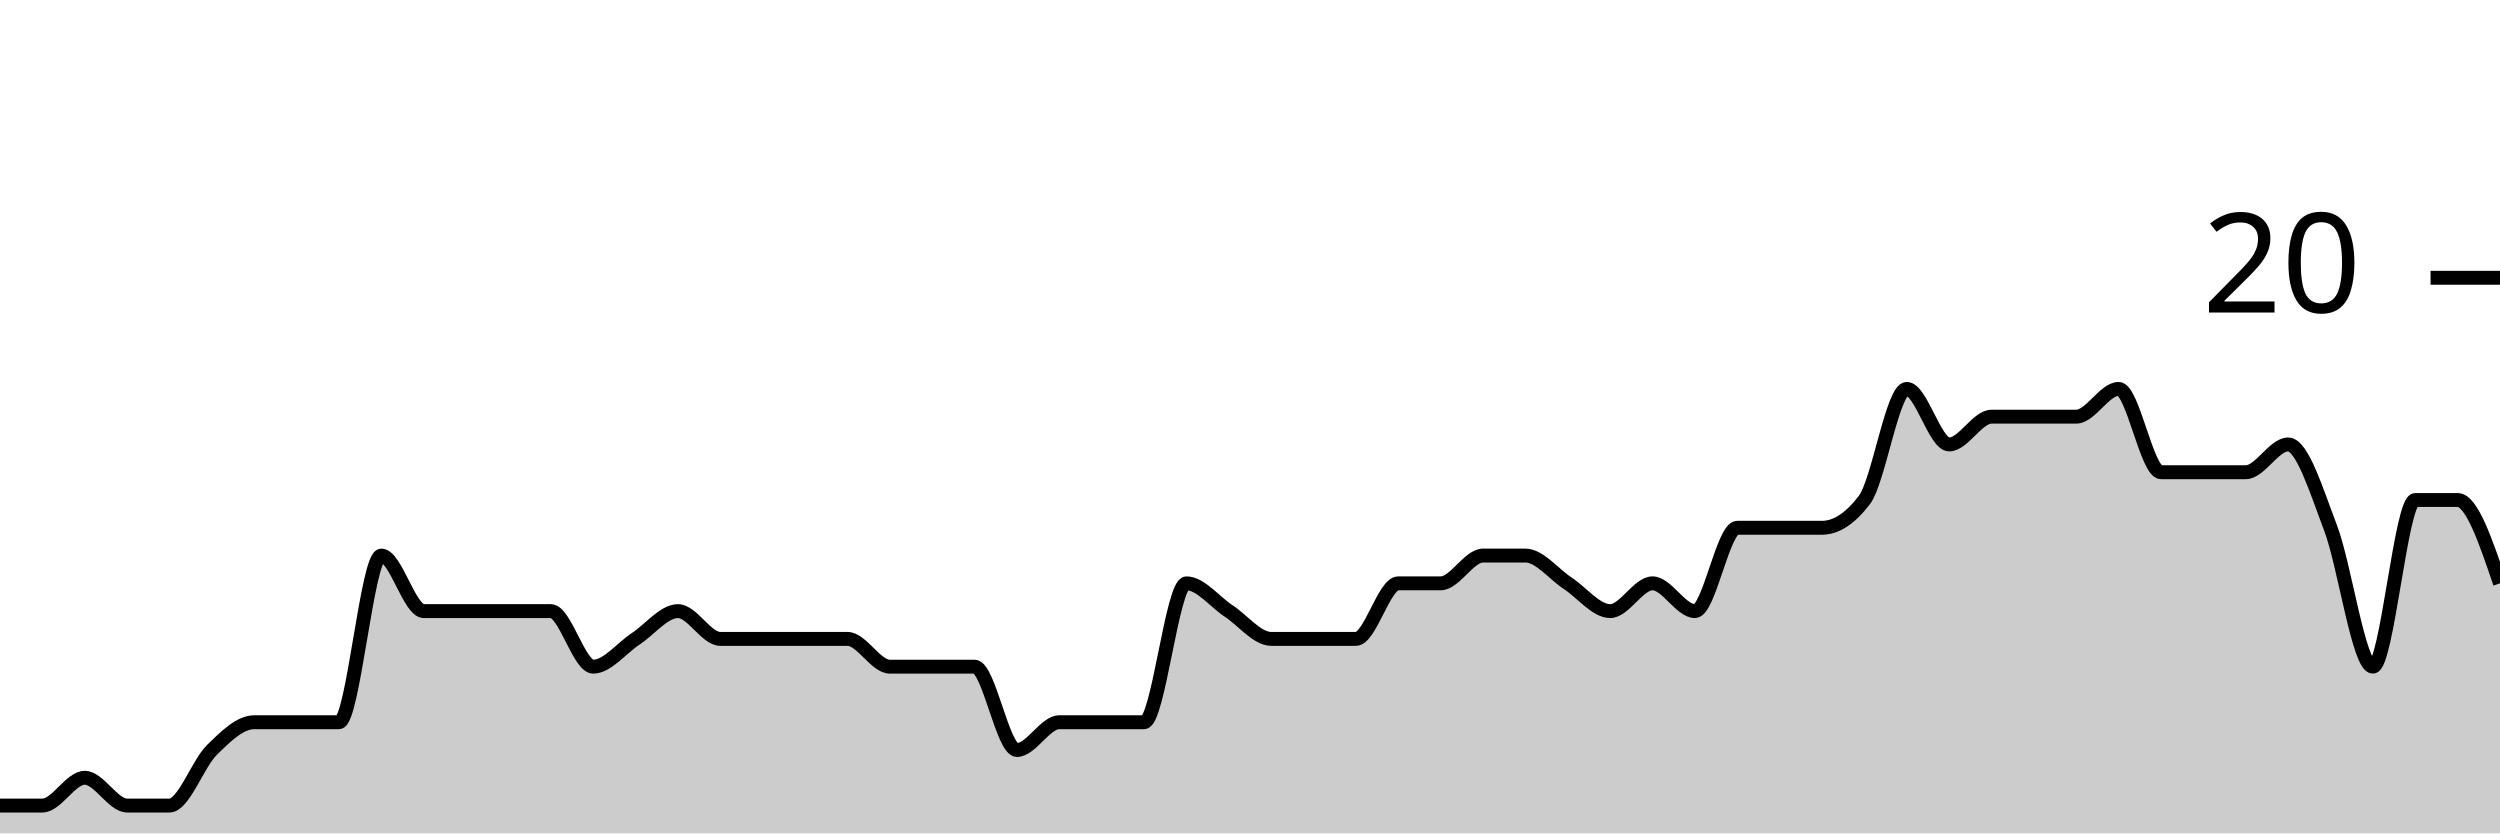
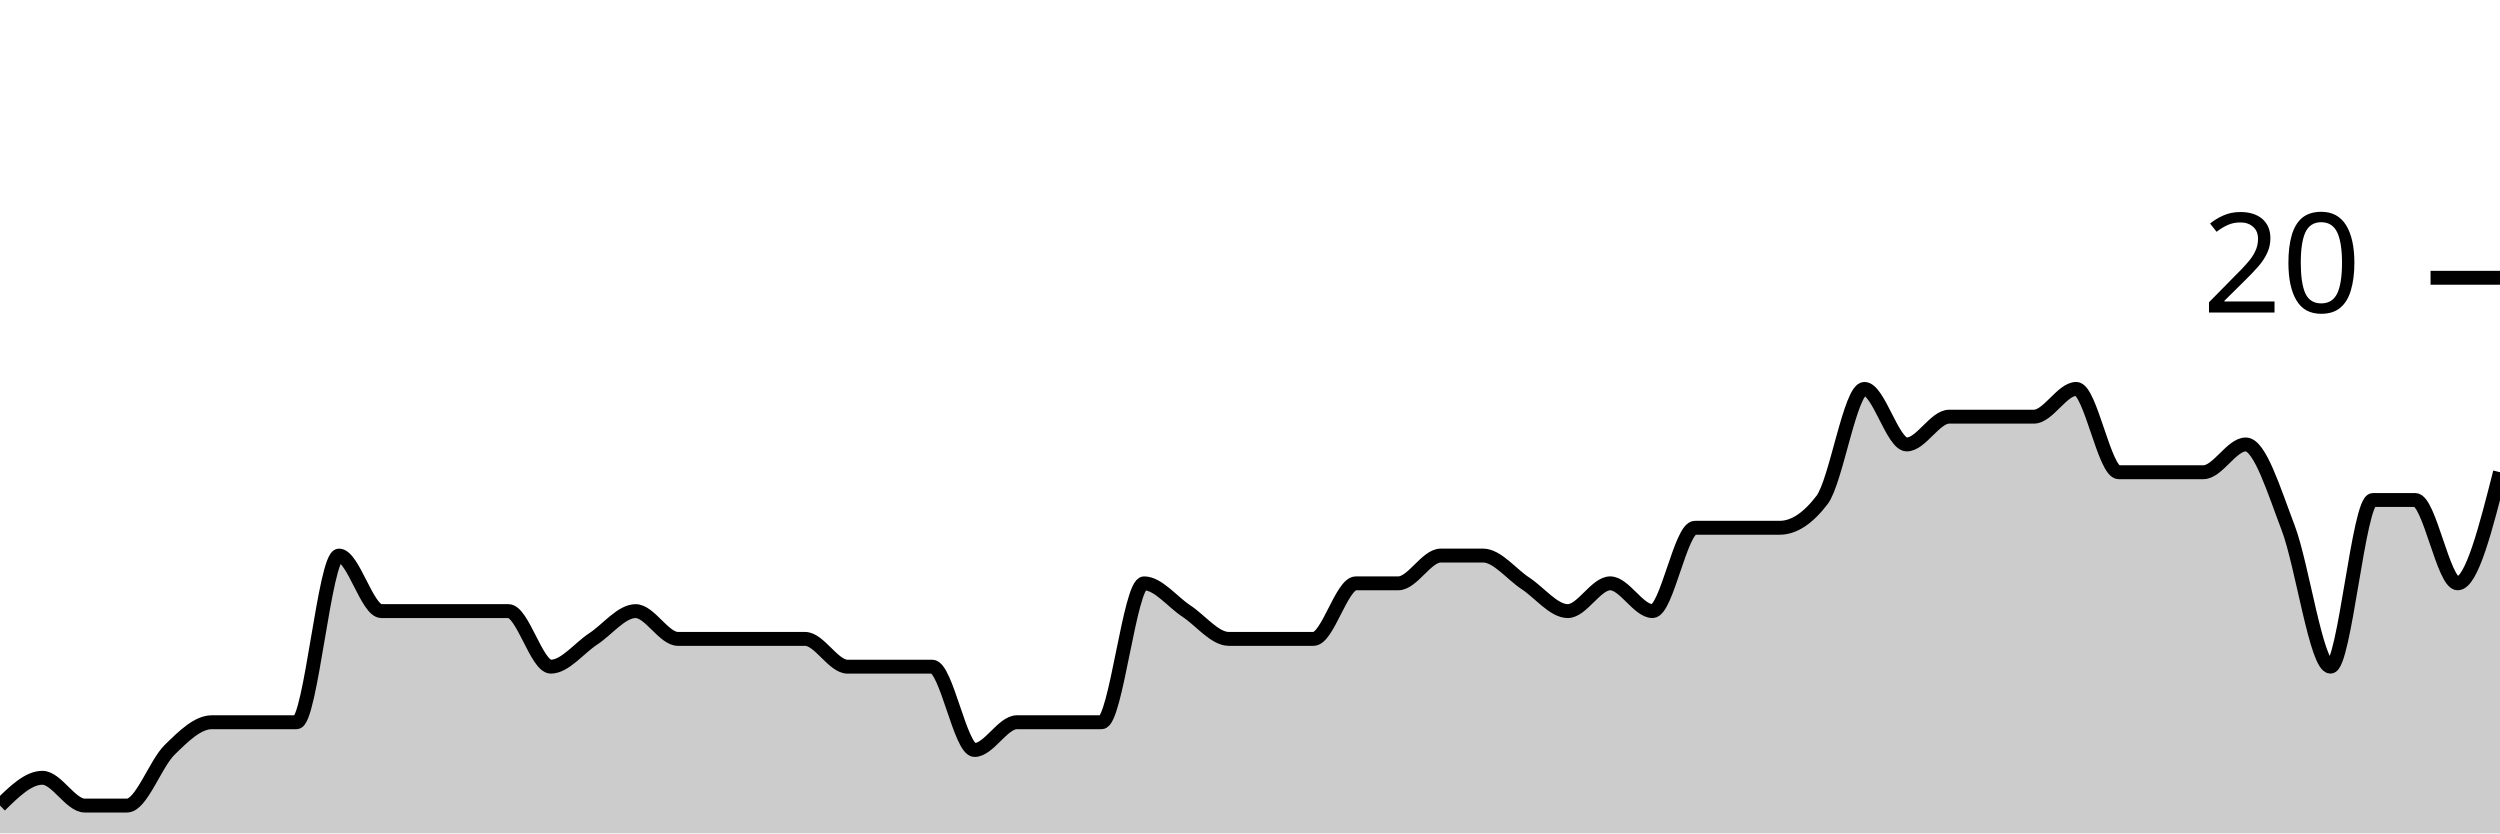
<svg xmlns="http://www.w3.org/2000/svg" viewBox="0 0 180 60">
  <g transform="translate(0,20)">
-     <path class="area" fill="rgba(0, 0, 0, 0.2)" d="M0,38C1.017,38,2.034,38,3.051,38C4.068,38,5.085,36,6.102,36C7.119,36,8.136,38,9.153,38C10.169,38,11.186,38,12.203,38C13.22,38,14.237,35,15.254,34C16.271,33,17.288,32,18.305,32C19.322,32,20.339,32,21.356,32C22.373,32,23.39,32,24.407,32C25.424,32,26.441,20,27.458,20C28.475,20,29.492,24,30.508,24C31.525,24,32.542,24,33.559,24C34.576,24,35.593,24,36.61,24C37.627,24,38.644,24,39.661,24C40.678,24,41.695,28,42.712,28C43.729,28,44.746,26.667,45.763,26C46.78,25.333,47.797,24,48.814,24C49.831,24,50.847,26,51.864,26C52.881,26,53.898,26,54.915,26C55.932,26,56.949,26,57.966,26C58.983,26,60,26,61.017,26C62.034,26,63.051,28,64.068,28C65.085,28,66.102,28,67.119,28C68.136,28,69.153,28,70.169,28C71.186,28,72.203,34,73.22,34C74.237,34,75.254,32,76.271,32C77.288,32,78.305,32,79.322,32C80.339,32,81.356,32,82.373,32C83.39,32,84.407,22,85.424,22C86.441,22,87.458,23.333,88.475,24C89.492,24.667,90.508,26,91.525,26C92.542,26,93.559,26,94.576,26C95.593,26,96.61,26,97.627,26C98.644,26,99.661,22,100.678,22C101.695,22,102.712,22,103.729,22C104.746,22,105.763,20,106.78,20C107.797,20,108.814,20,109.831,20C110.847,20,111.864,21.333,112.881,22C113.898,22.667,114.915,24,115.932,24C116.949,24,117.966,22,118.983,22C120,22,121.017,24,122.034,24C123.051,24,124.068,18,125.085,18C126.102,18,127.119,18,128.136,18C129.153,18,130.169,18,131.186,18C132.203,18,133.22,17.333,134.237,16C135.254,14.667,136.271,8,137.288,8C138.305,8,139.322,12,140.339,12C141.356,12,142.373,10,143.39,10C144.407,10,145.424,10,146.441,10C147.458,10,148.475,10,149.492,10C150.508,10,151.525,8,152.542,8C153.559,8,154.576,14,155.593,14C156.61,14,157.627,14,158.644,14C159.661,14,160.678,14,161.695,14C162.712,14,163.729,12,164.746,12C165.763,12,166.78,15.333,167.797,18C168.814,20.667,169.831,28,170.847,28C171.864,28,172.881,16,173.898,16C174.915,16,175.932,16,176.949,16C177.966,16,178.983,19,180,22L180,40C178.983,40,177.966,40,176.949,40C175.932,40,174.915,40,173.898,40C172.881,40,171.864,40,170.847,40C169.831,40,168.814,40,167.797,40C166.78,40,165.763,40,164.746,40C163.729,40,162.712,40,161.695,40C160.678,40,159.661,40,158.644,40C157.627,40,156.61,40,155.593,40C154.576,40,153.559,40,152.542,40C151.525,40,150.508,40,149.492,40C148.475,40,147.458,40,146.441,40C145.424,40,144.407,40,143.39,40C142.373,40,141.356,40,140.339,40C139.322,40,138.305,40,137.288,40C136.271,40,135.254,40,134.237,40C133.22,40,132.203,40,131.186,40C130.169,40,129.153,40,128.136,40C127.119,40,126.102,40,125.085,40C124.068,40,123.051,40,122.034,40C121.017,40,120,40,118.983,40C117.966,40,116.949,40,115.932,40C114.915,40,113.898,40,112.881,40C111.864,40,110.847,40,109.831,40C108.814,40,107.797,40,106.78,40C105.763,40,104.746,40,103.729,40C102.712,40,101.695,40,100.678,40C99.661,40,98.644,40,97.627,40C96.61,40,95.593,40,94.576,40C93.559,40,92.542,40,91.525,40C90.508,40,89.492,40,88.475,40C87.458,40,86.441,40,85.424,40C84.407,40,83.39,40,82.373,40C81.356,40,80.339,40,79.322,40C78.305,40,77.288,40,76.271,40C75.254,40,74.237,40,73.22,40C72.203,40,71.186,40,70.169,40C69.153,40,68.136,40,67.119,40C66.102,40,65.085,40,64.068,40C63.051,40,62.034,40,61.017,40C60,40,58.983,40,57.966,40C56.949,40,55.932,40,54.915,40C53.898,40,52.881,40,51.864,40C50.847,40,49.831,40,48.814,40C47.797,40,46.78,40,45.763,40C44.746,40,43.729,40,42.712,40C41.695,40,40.678,40,39.661,40C38.644,40,37.627,40,36.61,40C35.593,40,34.576,40,33.559,40C32.542,40,31.525,40,30.508,40C29.492,40,28.475,40,27.458,40C26.441,40,25.424,40,24.407,40C23.39,40,22.373,40,21.356,40C20.339,40,19.322,40,18.305,40C17.288,40,16.271,40,15.254,40C14.237,40,13.22,40,12.203,40C11.186,40,10.169,40,9.153,40C8.136,40,7.119,40,6.102,40C5.085,40,4.068,40,3.051,40C2.034,40,1.017,40,0,40Z" />
-     <path class="line" stroke="black" fill="none" d="M0,38C1.017,38,2.034,38,3.051,38C4.068,38,5.085,36,6.102,36C7.119,36,8.136,38,9.153,38C10.169,38,11.186,38,12.203,38C13.22,38,14.237,35,15.254,34C16.271,33,17.288,32,18.305,32C19.322,32,20.339,32,21.356,32C22.373,32,23.39,32,24.407,32C25.424,32,26.441,20,27.458,20C28.475,20,29.492,24,30.508,24C31.525,24,32.542,24,33.559,24C34.576,24,35.593,24,36.61,24C37.627,24,38.644,24,39.661,24C40.678,24,41.695,28,42.712,28C43.729,28,44.746,26.667,45.763,26C46.78,25.333,47.797,24,48.814,24C49.831,24,50.847,26,51.864,26C52.881,26,53.898,26,54.915,26C55.932,26,56.949,26,57.966,26C58.983,26,60,26,61.017,26C62.034,26,63.051,28,64.068,28C65.085,28,66.102,28,67.119,28C68.136,28,69.153,28,70.169,28C71.186,28,72.203,34,73.22,34C74.237,34,75.254,32,76.271,32C77.288,32,78.305,32,79.322,32C80.339,32,81.356,32,82.373,32C83.39,32,84.407,22,85.424,22C86.441,22,87.458,23.333,88.475,24C89.492,24.667,90.508,26,91.525,26C92.542,26,93.559,26,94.576,26C95.593,26,96.61,26,97.627,26C98.644,26,99.661,22,100.678,22C101.695,22,102.712,22,103.729,22C104.746,22,105.763,20,106.78,20C107.797,20,108.814,20,109.831,20C110.847,20,111.864,21.333,112.881,22C113.898,22.667,114.915,24,115.932,24C116.949,24,117.966,22,118.983,22C120,22,121.017,24,122.034,24C123.051,24,124.068,18,125.085,18C126.102,18,127.119,18,128.136,18C129.153,18,130.169,18,131.186,18C132.203,18,133.22,17.333,134.237,16C135.254,14.667,136.271,8,137.288,8C138.305,8,139.322,12,140.339,12C141.356,12,142.373,10,143.39,10C144.407,10,145.424,10,146.441,10C147.458,10,148.475,10,149.492,10C150.508,10,151.525,8,152.542,8C153.559,8,154.576,14,155.593,14C156.61,14,157.627,14,158.644,14C159.661,14,160.678,14,161.695,14C162.712,14,163.729,12,164.746,12C165.763,12,166.78,15.333,167.797,18C168.814,20.667,169.831,28,170.847,28C171.864,28,172.881,16,173.898,16C174.915,16,175.932,16,176.949,16C177.966,16,178.983,19,180,22" />
+     <path class="area" fill="rgba(0, 0, 0, 0.2)" d="M0,38C1.017,37,2.034,36,3.051,36C4.068,36,5.085,38,6.102,38C7.119,38,8.136,38,9.153,38C10.169,38,11.186,35,12.203,34C13.22,33,14.237,32,15.254,32C16.271,32,17.288,32,18.305,32C19.322,32,20.339,32,21.356,32C22.373,32,23.39,20,24.407,20C25.424,20,26.441,24,27.458,24C28.475,24,29.492,24,30.508,24C31.525,24,32.542,24,33.559,24C34.576,24,35.593,24,36.61,24C37.627,24,38.644,28,39.661,28C40.678,28,41.695,26.667,42.712,26C43.729,25.333,44.746,24,45.763,24C46.78,24,47.797,26,48.814,26C49.831,26,50.847,26,51.864,26C52.881,26,53.898,26,54.915,26C55.932,26,56.949,26,57.966,26C58.983,26,60,28,61.017,28C62.034,28,63.051,28,64.068,28C65.085,28,66.102,28,67.119,28C68.136,28,69.153,34,70.169,34C71.186,34,72.203,32,73.22,32C74.237,32,75.254,32,76.271,32C77.288,32,78.305,32,79.322,32C80.339,32,81.356,22,82.373,22C83.39,22,84.407,23.333,85.424,24C86.441,24.667,87.458,26,88.475,26C89.492,26,90.508,26,91.525,26C92.542,26,93.559,26,94.576,26C95.593,26,96.61,22,97.627,22C98.644,22,99.661,22,100.678,22C101.695,22,102.712,20,103.729,20C104.746,20,105.763,20,106.78,20C107.797,20,108.814,21.333,109.831,22C110.847,22.667,111.864,24,112.881,24C113.898,24,114.915,22,115.932,22C116.949,22,117.966,24,118.983,24C120,24,121.017,18,122.034,18C123.051,18,124.068,18,125.085,18C126.102,18,127.119,18,128.136,18C129.153,18,130.169,17.333,131.186,16C132.203,14.667,133.22,8,134.237,8C135.254,8,136.271,12,137.288,12C138.305,12,139.322,10,140.339,10C141.356,10,142.373,10,143.39,10C144.407,10,145.424,10,146.441,10C147.458,10,148.475,8,149.492,8C150.508,8,151.525,14,152.542,14C153.559,14,154.576,14,155.593,14C156.61,14,157.627,14,158.644,14C159.661,14,160.678,12,161.695,12C162.712,12,163.729,15.333,164.746,18C165.763,20.667,166.78,28,167.797,28C168.814,28,169.831,16,170.847,16C171.864,16,172.881,16,173.898,16C174.915,16,175.932,22,176.949,22C177.966,22,178.983,18,180,14L180,40C178.983,40,177.966,40,176.949,40C175.932,40,174.915,40,173.898,40C172.881,40,171.864,40,170.847,40C169.831,40,168.814,40,167.797,40C166.78,40,165.763,40,164.746,40C163.729,40,162.712,40,161.695,40C160.678,40,159.661,40,158.644,40C157.627,40,156.61,40,155.593,40C154.576,40,153.559,40,152.542,40C151.525,40,150.508,40,149.492,40C148.475,40,147.458,40,146.441,40C145.424,40,144.407,40,143.39,40C142.373,40,141.356,40,140.339,40C139.322,40,138.305,40,137.288,40C136.271,40,135.254,40,134.237,40C133.22,40,132.203,40,131.186,40C130.169,40,129.153,40,128.136,40C127.119,40,126.102,40,125.085,40C124.068,40,123.051,40,122.034,40C121.017,40,120,40,118.983,40C117.966,40,116.949,40,115.932,40C114.915,40,113.898,40,112.881,40C111.864,40,110.847,40,109.831,40C108.814,40,107.797,40,106.78,40C105.763,40,104.746,40,103.729,40C102.712,40,101.695,40,100.678,40C99.661,40,98.644,40,97.627,40C96.61,40,95.593,40,94.576,40C93.559,40,92.542,40,91.525,40C90.508,40,89.492,40,88.475,40C87.458,40,86.441,40,85.424,40C84.407,40,83.39,40,82.373,40C81.356,40,80.339,40,79.322,40C78.305,40,77.288,40,76.271,40C75.254,40,74.237,40,73.22,40C72.203,40,71.186,40,70.169,40C69.153,40,68.136,40,67.119,40C66.102,40,65.085,40,64.068,40C63.051,40,62.034,40,61.017,40C60,40,58.983,40,57.966,40C56.949,40,55.932,40,54.915,40C53.898,40,52.881,40,51.864,40C50.847,40,49.831,40,48.814,40C47.797,40,46.78,40,45.763,40C44.746,40,43.729,40,42.712,40C41.695,40,40.678,40,39.661,40C38.644,40,37.627,40,36.61,40C35.593,40,34.576,40,33.559,40C32.542,40,31.525,40,30.508,40C29.492,40,28.475,40,27.458,40C26.441,40,25.424,40,24.407,40C23.39,40,22.373,40,21.356,40C20.339,40,19.322,40,18.305,40C17.288,40,16.271,40,15.254,40C14.237,40,13.22,40,12.203,40C11.186,40,10.169,40,9.153,40C8.136,40,7.119,40,6.102,40C5.085,40,4.068,40,3.051,40C2.034,40,1.017,40,0,40Z" />
+     <path class="line" stroke="black" fill="none" d="M0,38C1.017,37,2.034,36,3.051,36C4.068,36,5.085,38,6.102,38C7.119,38,8.136,38,9.153,38C10.169,38,11.186,35,12.203,34C13.22,33,14.237,32,15.254,32C16.271,32,17.288,32,18.305,32C19.322,32,20.339,32,21.356,32C22.373,32,23.39,20,24.407,20C25.424,20,26.441,24,27.458,24C28.475,24,29.492,24,30.508,24C31.525,24,32.542,24,33.559,24C34.576,24,35.593,24,36.61,24C37.627,24,38.644,28,39.661,28C40.678,28,41.695,26.667,42.712,26C43.729,25.333,44.746,24,45.763,24C46.78,24,47.797,26,48.814,26C49.831,26,50.847,26,51.864,26C52.881,26,53.898,26,54.915,26C55.932,26,56.949,26,57.966,26C58.983,26,60,28,61.017,28C62.034,28,63.051,28,64.068,28C65.085,28,66.102,28,67.119,28C68.136,28,69.153,34,70.169,34C71.186,34,72.203,32,73.22,32C74.237,32,75.254,32,76.271,32C77.288,32,78.305,32,79.322,32C80.339,32,81.356,22,82.373,22C83.39,22,84.407,23.333,85.424,24C86.441,24.667,87.458,26,88.475,26C89.492,26,90.508,26,91.525,26C92.542,26,93.559,26,94.576,26C95.593,26,96.61,22,97.627,22C98.644,22,99.661,22,100.678,22C101.695,22,102.712,20,103.729,20C104.746,20,105.763,20,106.78,20C107.797,20,108.814,21.333,109.831,22C110.847,22.667,111.864,24,112.881,24C113.898,24,114.915,22,115.932,22C116.949,22,117.966,24,118.983,24C120,24,121.017,18,122.034,18C123.051,18,124.068,18,125.085,18C126.102,18,127.119,18,128.136,18C129.153,18,130.169,17.333,131.186,16C132.203,14.667,133.22,8,134.237,8C135.254,8,136.271,12,137.288,12C138.305,12,139.322,10,140.339,10C141.356,10,142.373,10,143.39,10C144.407,10,145.424,10,146.441,10C147.458,10,148.475,8,149.492,8C150.508,8,151.525,14,152.542,14C153.559,14,154.576,14,155.593,14C156.61,14,157.627,14,158.644,14C159.661,14,160.678,12,161.695,12C162.712,12,163.729,15.333,164.746,18C165.763,20.667,166.78,28,167.797,28C168.814,28,169.831,16,170.847,16C171.864,16,172.881,16,173.898,16C174.915,16,175.932,22,176.949,22C177.966,22,178.983,18,180,14" />
    <path class="axis-ceiling" stroke-width="1" stroke="black" fill="none" d="M175,0L180,0" />
    <text class="axis-ceiling-label" font-family="sans-serif" text-anchor="end" font-size="10px" x="170" y="2.5">20</text>
  </g>
</svg>
